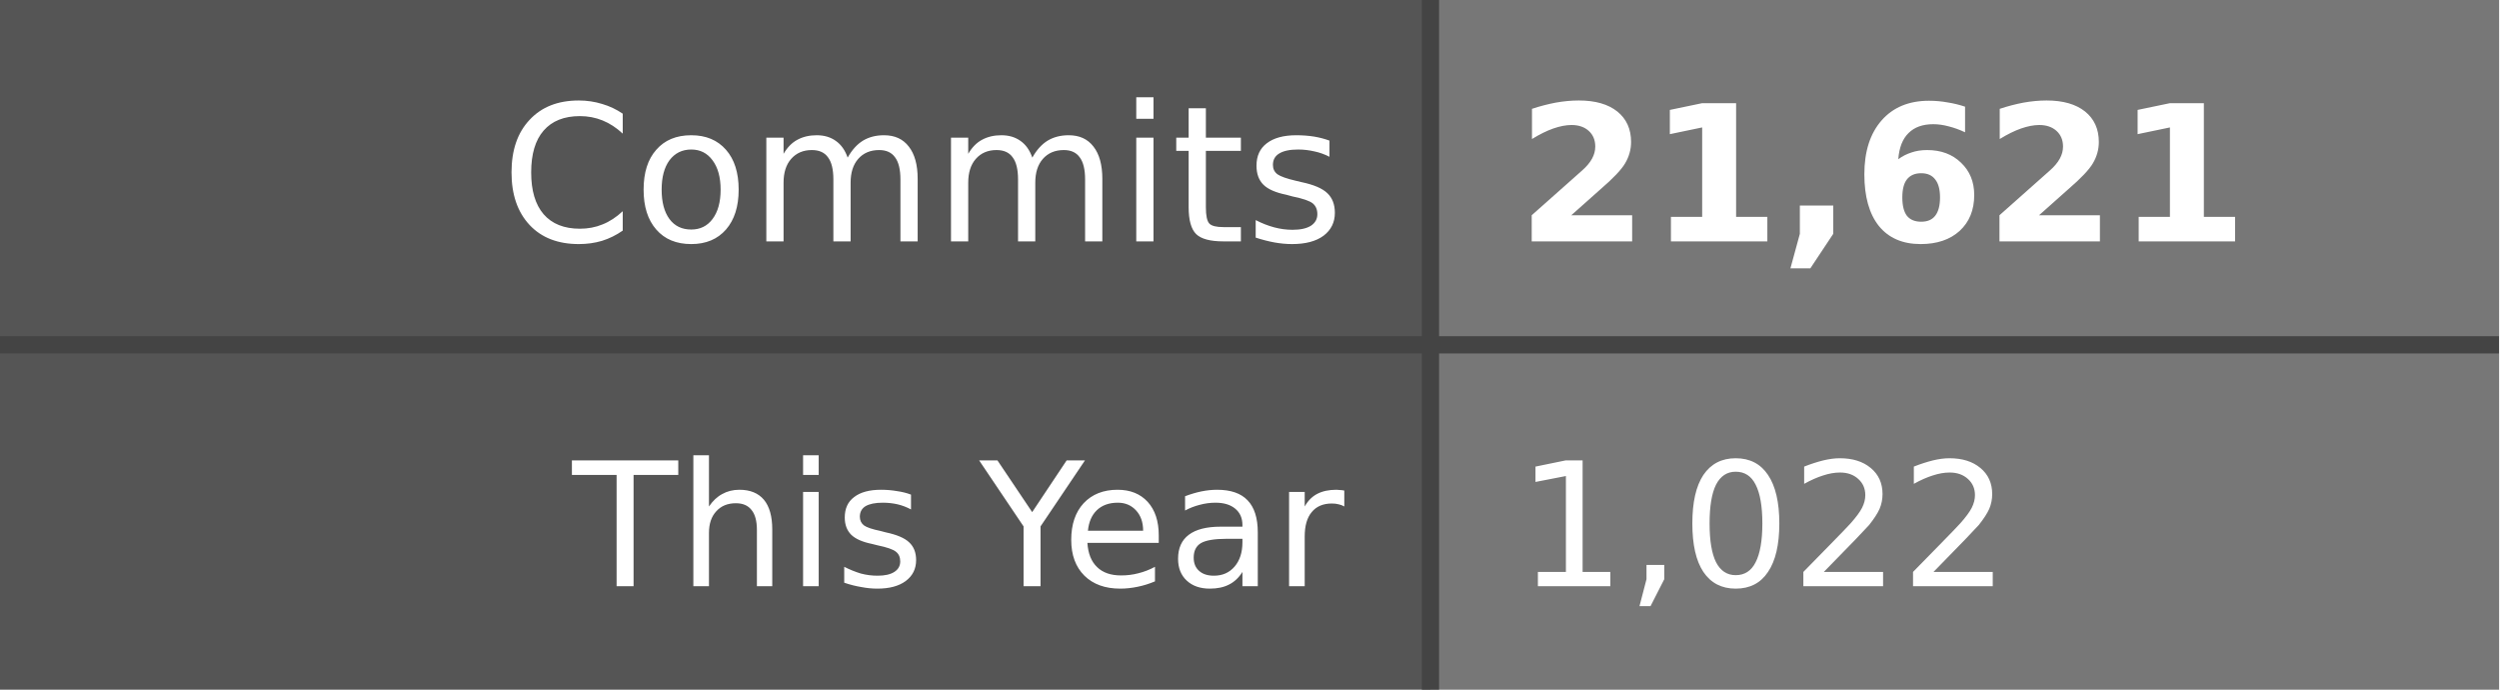
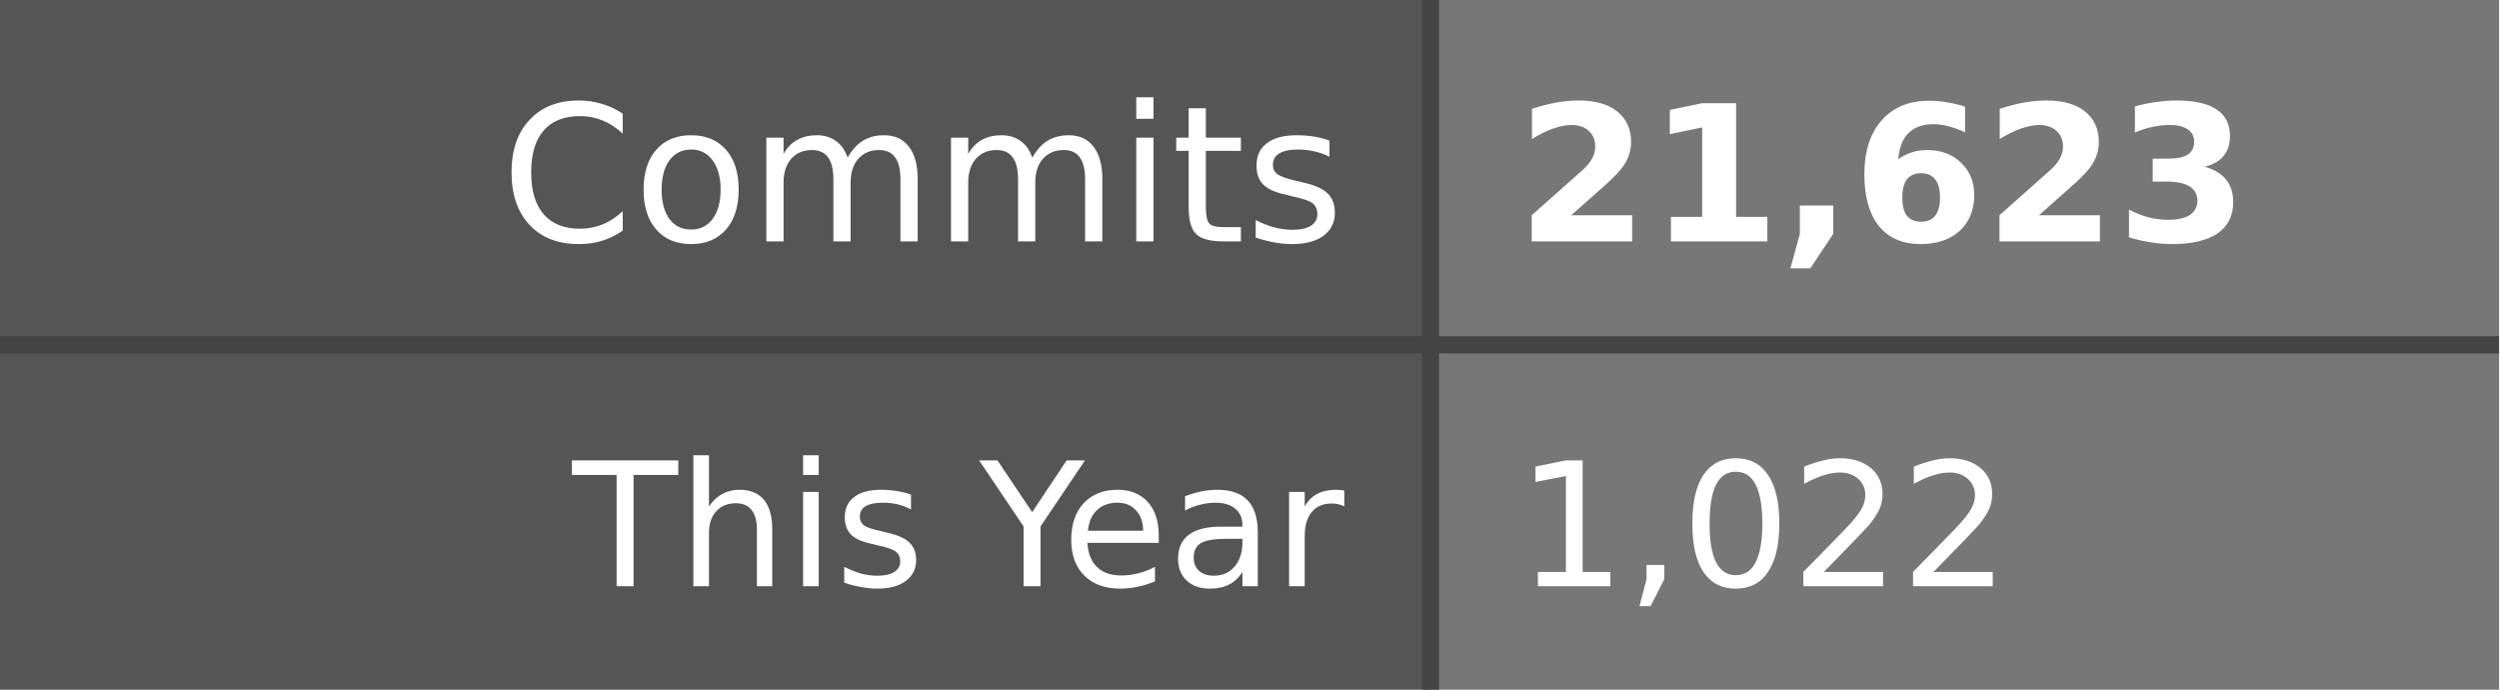
- <svg xmlns="http://www.w3.org/2000/svg" width="145" height="40" role="img" aria-label="Commits: 21,621, This Year: 1,022">
+ <svg xmlns="http://www.w3.org/2000/svg" width="145" height="40" role="img" aria-label="Commits: 21,623, This Year: 1,022">
  <style>
    .label-bg { fill: #555; }
    .value-bg { fill: #777; }
    .label-text { fill: #fff; }
    .value-text { fill: #fff; }
    .divider { stroke: #444; }
    
    @media (prefers-color-scheme: dark) {
      .label-bg { fill: #2d333b; }
      .value-bg { fill: #444c56; }
      .label-text { fill: #adbac7; }
      .value-text { fill: #cdd9e5; }
      .divider { stroke: #545d68; }
    }
    
    @media (prefers-color-scheme: light) {
      .label-bg { fill: #e1e4e8; }
      .value-bg { fill: #fafbfc; }
      .label-text { fill: #24292e; }
      .value-text { fill: #24292e; }
      .divider { stroke: #d1d5da; }
    }
  </style>
  <rect class="label-bg" width="83" height="20" x="0" y="0" />
  <rect class="value-bg" width="62" height="20" x="83" y="0" />
  <rect class="label-bg" width="83" height="20" x="0" y="20" />
  <rect class="value-bg" width="62" height="20" x="83" y="20" />
  <line class="divider" x1="0" y1="20" x2="145" y2="20" stroke-width="1" />
  <line class="divider" x1="83" y1="0" x2="83" y2="40" stroke-width="1" />
  <g font-family="Verdana,Geneva,DejaVu Sans,sans-serif" text-rendering="geometricPrecision" font-size="11">
    <text class="label-text" x="78" y="14" text-anchor="end">Commits</text>
-     <text class="value-text" x="88" y="14" text-anchor="start" font-weight="bold">21,621</text>
+     <text class="value-text" x="88" y="14" text-anchor="start" font-weight="bold">21,623</text>
    <text class="label-text" x="78" y="34" text-anchor="end" font-size="10">This Year</text>
    <text class="value-text" x="88" y="34" text-anchor="start" font-size="10">1,022</text>
  </g>
</svg>
